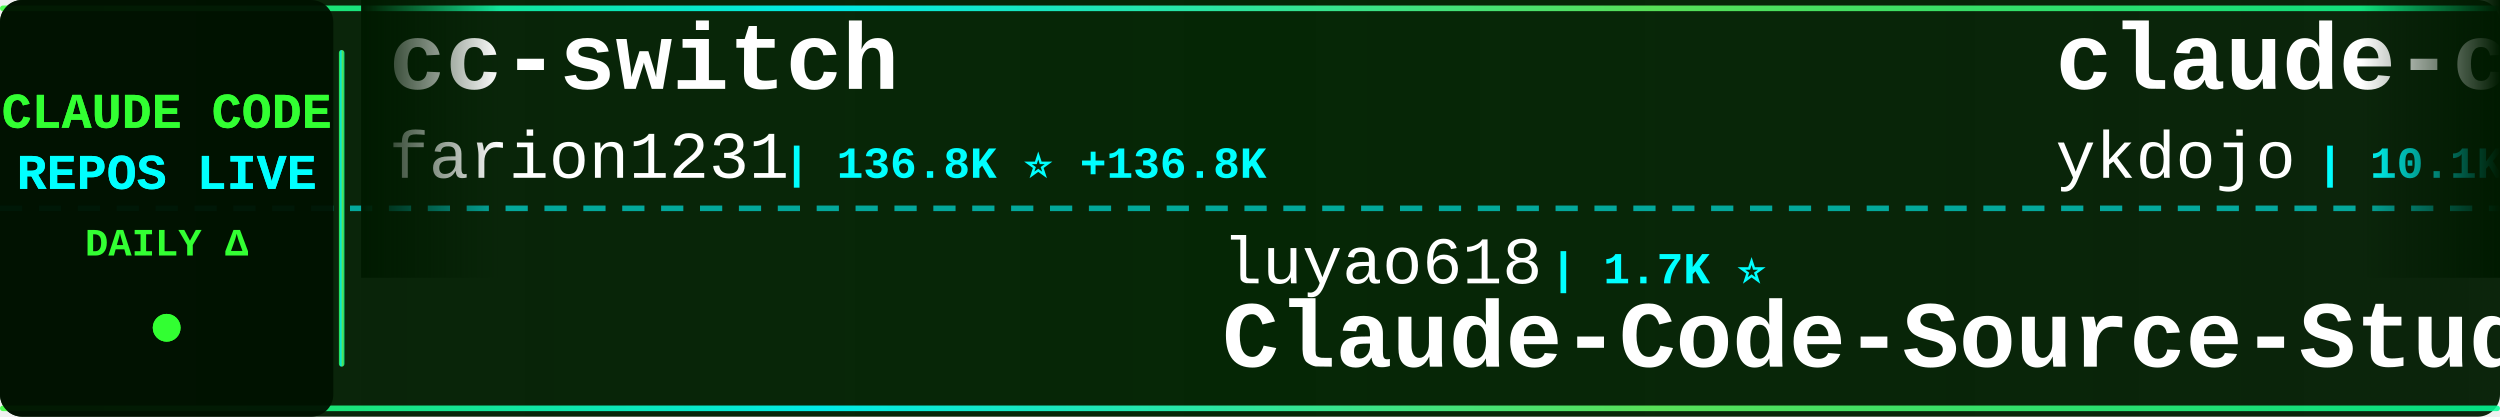
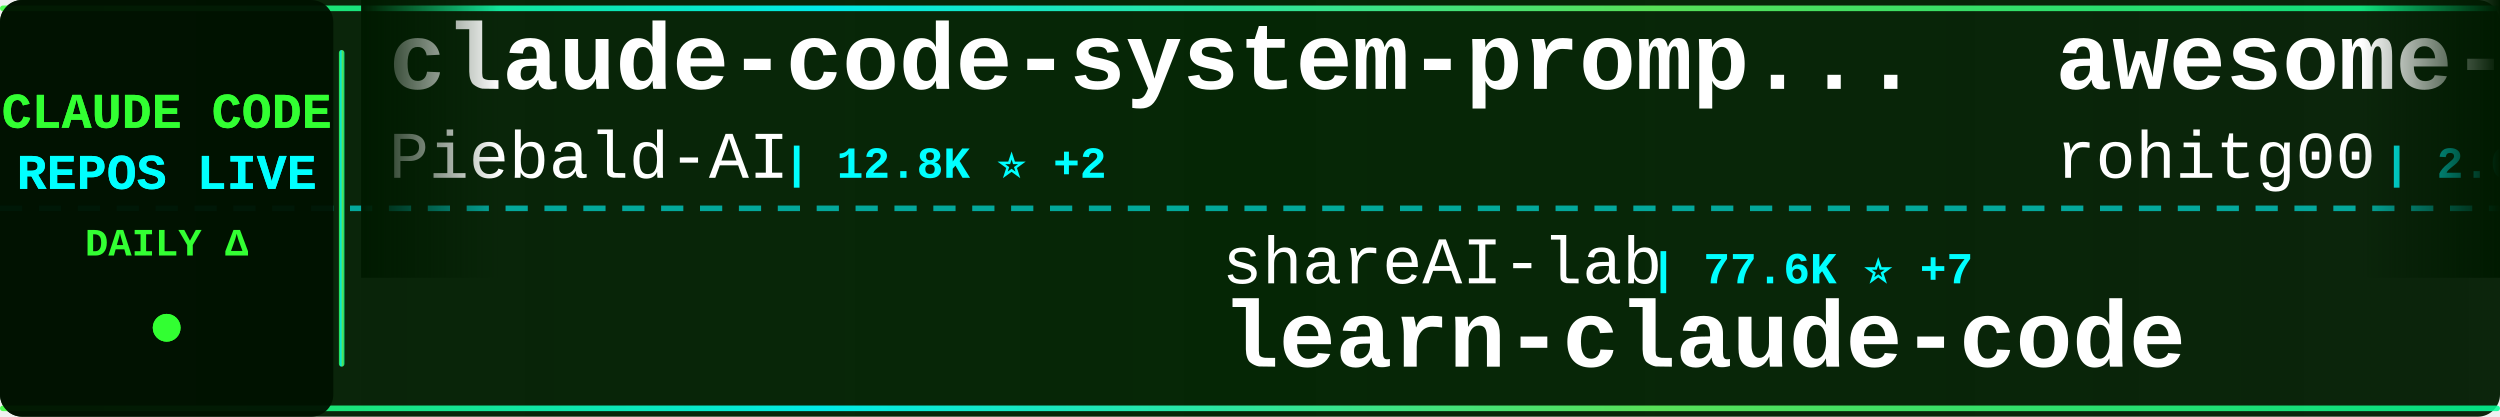
<svg xmlns="http://www.w3.org/2000/svg" width="900" height="150">
  <defs>
    <linearGradient id="tickerBg" x1="0%" y1="0%" x2="100%" y2="0%">
      <stop offset="0%" style="stop-color:#001a00;stop-opacity:0.95" />
      <stop offset="50%" style="stop-color:#002200;stop-opacity:0.98" />
      <stop offset="100%" style="stop-color:#001a00;stop-opacity:0.95" />
    </linearGradient>
    <linearGradient id="borderGrad" x1="0%" y1="0%" x2="100%" y2="0%">
      <stop offset="0%" style="stop-color:#33ff33;stop-opacity:0.85">
        <animate attributeName="stop-opacity" values="0.85;1;0.85" dur="2s" repeatCount="indefinite" />
      </stop>
      <stop offset="33%" style="stop-color:#00ffff;stop-opacity:0.9">
        <animate attributeName="stop-opacity" values="0.9;1;0.9" dur="2.2s" repeatCount="indefinite" />
      </stop>
      <stop offset="66%" style="stop-color:#66ff66;stop-opacity:0.85">
        <animate attributeName="stop-opacity" values="0.85;1;0.85" dur="1.8s" repeatCount="indefinite" />
      </stop>
      <stop offset="100%" style="stop-color:#00ff99;stop-opacity:0.85">
        <animate attributeName="stop-opacity" values="0.85;1;0.85" dur="2s" repeatCount="indefinite" />
      </stop>
    </linearGradient>
    <filter id="textGlow">
      <feGaussianBlur stdDeviation="0.1" result="coloredBlur" />
      <feMerge>
        <feMergeNode in="coloredBlur" />
        <feMergeNode in="SourceGraphic" />
      </feMerge>
    </filter>
    <filter id="metricGlow">
      <feGaussianBlur stdDeviation="0.2" result="coloredBlur" />
      <feMerge>
        <feMergeNode in="coloredBlur" />
        <feMergeNode in="SourceGraphic" />
      </feMerge>
    </filter>
    <linearGradient id="leftFade" x1="0%" y1="0%" x2="100%" y2="0%">
      <stop offset="0%" style="stop-color:#001a00;stop-opacity:1" />
      <stop offset="100%" style="stop-color:#001a00;stop-opacity:0" />
    </linearGradient>
    <linearGradient id="rightFade" x1="0%" y1="0%" x2="100%" y2="0%">
      <stop offset="0%" style="stop-color:#001a00;stop-opacity:0" />
      <stop offset="100%" style="stop-color:#001a00;stop-opacity:1" />
    </linearGradient>
  </defs>
  <rect width="900" height="150" fill="url(#tickerBg)" rx="8" />
  <rect x="0" y="2" width="900" height="2" fill="url(#borderGrad)" rx="1" />
  <rect x="0" y="146" width="900" height="2" fill="url(#borderGrad)" rx="1" />
  <line x1="0" y1="75" x2="900" y2="75" stroke="#00ffff" stroke-width="2" stroke-dasharray="8 6" opacity="0.6" />
  <rect x="0" y="0" width="120" height="150" fill="#001100" opacity="0.95" rx="8" />
  <text x="60" y="46" font-family="'Courier New', monospace" font-size="18" font-weight="bold" fill="#33ff33" text-anchor="middle" filter="url(#textGlow)">
    CLAUDE CODE
  </text>
  <text x="60" y="68" font-family="'Courier New', monospace" font-size="18" font-weight="bold" fill="#00ffff" text-anchor="middle" filter="url(#textGlow)">
    REPOS LIVE
  </text>
  <text x="60" y="92" font-family="'Courier New', monospace" font-size="14" font-weight="bold" fill="#33ff33" text-anchor="middle">
    DAILY Δ
  </text>
  <circle cx="60" cy="118" r="5" fill="#33ff33" filter="url(#metricGlow)">
    <animate attributeName="r" values="4;6;4" dur="1.5s" repeatCount="indefinite" />
    <animate attributeName="opacity" values="0.6;1;0.6" dur="1.5s" repeatCount="indefinite" />
  </circle>
  <rect x="122" y="18" width="2" height="114" fill="url(#borderGrad)" rx="1" />
  <clipPath id="tickerClip">
    <rect x="130" y="0" width="770" height="150" />
  </clipPath>
  <g clip-path="url(#tickerClip)">
    <g id="tickerItems">
      <animateTransform attributeName="transform" attributeType="XML" type="translate" from="0 0" to="-3000 0" dur="54s" repeatCount="indefinite" />
      <g transform="translate(0, 0)">
-         <text x="140" y="32" font-family="'Courier New', monospace" font-size="34" font-weight="bold" fill="#ffffff">cc-switch</text>
-         <text x="140" y="64" font-family="'Courier New', monospace" font-size="24" font-weight="normal" fill="#ffffff" opacity="1.0">farion1231</text>
-         <text x="282" y="64" font-family="'Courier New', monospace" font-size="16" font-weight="bold" fill="#00ffff"> | 136.8K ⭐ +136.8K</text>
+         <text x="140" y="32" font-family="'Courier New', monospace" font-size="34" font-weight="bold" fill="#ffffff">claude-code-system-promp...</text>
+         <text x="140" y="64" font-family="'Courier New', monospace" font-size="24" font-weight="normal" fill="#ffffff" opacity="1.0">Piebald-AI</text>
+         <text x="282" y="64" font-family="'Courier New', monospace" font-size="16" font-weight="bold" fill="#00ffff"> | 12.8K ⭐ +2</text>
      </g>
      <g transform="translate(300, 0)">
-         <text x="140" y="102" font-family="'Courier New', monospace" font-size="24" font-weight="normal" fill="#ffffff" opacity="1.0">luyao618</text>
-         <text x="258" y="102" font-family="'Courier New', monospace" font-size="16" font-weight="bold" fill="#00ffff"> | 1.7K ⭐</text>
-         <text x="140" y="132" font-family="'Courier New', monospace" font-size="34" font-weight="bold" fill="#ffffff">Claude-Code-Source-Study</text>
+         <text x="140" y="102" font-family="'Courier New', monospace" font-size="24" font-weight="normal" fill="#ffffff" opacity="1.0">shareAI-lab</text>
+         <text x="294" y="102" font-family="'Courier New', monospace" font-size="16" font-weight="bold" fill="#00ffff"> | 77.6K ⭐ +7</text>
+         <text x="140" y="132" font-family="'Courier New', monospace" font-size="34" font-weight="bold" fill="#ffffff">learn-claude-code</text>
      </g>
      <g transform="translate(600, 0)">
-         <text x="140" y="32" font-family="'Courier New', monospace" font-size="34" font-weight="bold" fill="#ffffff">claude-code-tips</text>
-         <text x="140" y="64" font-family="'Courier New', monospace" font-size="24" font-weight="normal" fill="#ffffff" opacity="1.0">ykdojo</text>
-         <text x="234" y="64" font-family="'Courier New', monospace" font-size="16" font-weight="bold" fill="#00ffff"> | 10.1K ⭐</text>
+         <text x="140" y="32" font-family="'Courier New', monospace" font-size="34" font-weight="bold" fill="#ffffff">awesome-claude-code-tool...</text>
+         <text x="140" y="64" font-family="'Courier New', monospace" font-size="24" font-weight="normal" fill="#ffffff" opacity="1.0">rohitg00</text>
+         <text x="258" y="64" font-family="'Courier New', monospace" font-size="16" font-weight="bold" fill="#00ffff"> | 2.6K ⭐ +2</text>
      </g>
      <g transform="translate(900, 0)">
-         <text x="140" y="102" font-family="'Courier New', monospace" font-size="24" font-weight="normal" fill="#ffffff" opacity="1.0">digitalsamba</text>
-         <text x="306" y="102" font-family="'Courier New', monospace" font-size="16" font-weight="bold" fill="#00ffff"> | 2.1K ⭐</text>
-         <text x="140" y="132" font-family="'Courier New', monospace" font-size="34" font-weight="bold" fill="#ffffff">claude-code-video-toolki...</text>
+         <text x="140" y="102" font-family="'Courier New', monospace" font-size="24" font-weight="normal" fill="#ffffff" opacity="1.0">SeemSeam</text>
+         <text x="258" y="102" font-family="'Courier New', monospace" font-size="16" font-weight="bold" fill="#00ffff"> | 3.5K ⭐</text>
+         <text x="140" y="132" font-family="'Courier New', monospace" font-size="34" font-weight="bold" fill="#ffffff">claude_codex_bridge</text>
      </g>
      <g transform="translate(1200, 0)">
-         <text x="140" y="32" font-family="'Courier New', monospace" font-size="34" font-weight="bold" fill="#ffffff">claude-code-hooks-master...</text>
-         <text x="140" y="64" font-family="'Courier New', monospace" font-size="24" font-weight="normal" fill="#ffffff" opacity="1.0">disler</text>
-         <text x="234" y="64" font-family="'Courier New', monospace" font-size="16" font-weight="bold" fill="#00ffff"> | 3.9K ⭐</text>
+         <text x="140" y="32" font-family="'Courier New', monospace" font-size="34" font-weight="bold" fill="#ffffff">Claude-Code-Usage-Monito...</text>
+         <text x="140" y="64" font-family="'Courier New', monospace" font-size="24" font-weight="normal" fill="#ffffff" opacity="1.0">Maciek-roboblog</text>
+         <text x="342" y="64" font-family="'Courier New', monospace" font-size="16" font-weight="bold" fill="#00ffff"> | 8.7K ⭐</text>
      </g>
      <g transform="translate(1500, 0)">
-         <text x="140" y="102" font-family="'Courier New', monospace" font-size="24" font-weight="normal" fill="#ffffff" opacity="1.0">Yeachan-Heo</text>
-         <text x="294" y="102" font-family="'Courier New', monospace" font-size="16" font-weight="bold" fill="#00ffff"> | 39.4K ⭐ +2</text>
-         <text x="140" y="132" font-family="'Courier New', monospace" font-size="34" font-weight="bold" fill="#ffffff">oh-my-claudecode</text>
+         <text x="140" y="102" font-family="'Courier New', monospace" font-size="24" font-weight="normal" fill="#ffffff" opacity="1.0">ponponon</text>
+         <text x="258" y="102" font-family="'Courier New', monospace" font-size="16" font-weight="bold" fill="#00ffff"> | 2.3K ⭐</text>
+         <text x="140" y="132" font-family="'Courier New', monospace" font-size="34" font-weight="bold" fill="#ffffff">claude_code_src</text>
      </g>
      <g transform="translate(1800, 0)">
-         <text x="140" y="32" font-family="'Courier New', monospace" font-size="34" font-weight="bold" fill="#ffffff">claude-code-source</text>
-         <text x="140" y="64" font-family="'Courier New', monospace" font-size="24" font-weight="normal" fill="#ffffff" opacity="1.0">AprilNEA</text>
-         <text x="258" y="64" font-family="'Courier New', monospace" font-size="16" font-weight="bold" fill="#00ffff"> | 391 ⭐</text>
+         <text x="140" y="32" font-family="'Courier New', monospace" font-size="34" font-weight="bold" fill="#ffffff">claude-code-video-toolki...</text>
+         <text x="140" y="64" font-family="'Courier New', monospace" font-size="24" font-weight="normal" fill="#ffffff" opacity="1.0">digitalsamba</text>
+         <text x="306" y="64" font-family="'Courier New', monospace" font-size="16" font-weight="bold" fill="#00ffff"> | 2.1K ⭐</text>
      </g>
      <g transform="translate(2100, 0)">
-         <text x="140" y="102" font-family="'Courier New', monospace" font-size="24" font-weight="normal" fill="#ffffff" opacity="1.0">ghuntley</text>
-         <text x="258" y="102" font-family="'Courier New', monospace" font-size="16" font-weight="bold" fill="#00ffff"> | 992 ⭐ +992</text>
-         <text x="140" y="132" font-family="'Courier New', monospace" font-size="34" font-weight="bold" fill="#ffffff">claude-code-source-code-...</text>
+         <text x="140" y="102" font-family="'Courier New', monospace" font-size="24" font-weight="normal" fill="#ffffff" opacity="1.0">zebbern</text>
+         <text x="246" y="102" font-family="'Courier New', monospace" font-size="16" font-weight="bold" fill="#00ffff"> | 4.6K ⭐ -1</text>
+         <text x="140" y="132" font-family="'Courier New', monospace" font-size="34" font-weight="bold" fill="#ffffff">claude-code-guide</text>
      </g>
      <g transform="translate(2400, 0)">
-         <text x="140" y="32" font-family="'Courier New', monospace" font-size="34" font-weight="bold" fill="#ffffff">claude-code-source-build</text>
-         <text x="140" y="64" font-family="'Courier New', monospace" font-size="24" font-weight="normal" fill="#ffffff" opacity="1.0">andrew-kramer-inno</text>
-         <text x="378" y="64" font-family="'Courier New', monospace" font-size="16" font-weight="bold" fill="#00ffff"> | 595 ⭐</text>
+         <text x="140" y="32" font-family="'Courier New', monospace" font-size="34" font-weight="bold" fill="#ffffff">andrej-karpathy-skills</text>
+         <text x="140" y="64" font-family="'Courier New', monospace" font-size="24" font-weight="normal" fill="#ffffff" opacity="1.0">multica-ai</text>
+         <text x="282" y="64" font-family="'Courier New', monospace" font-size="16" font-weight="bold" fill="#00ffff"> | 215.1K ⭐ +35</text>
      </g>
      <g transform="translate(2700, 0)">
-         <text x="140" y="102" font-family="'Courier New', monospace" font-size="24" font-weight="normal" fill="#ffffff" opacity="1.0">ChrisWiles</text>
-         <text x="282" y="102" font-family="'Courier New', monospace" font-size="16" font-weight="bold" fill="#00ffff"> | 6.1K ⭐</text>
-         <text x="140" y="132" font-family="'Courier New', monospace" font-size="34" font-weight="bold" fill="#ffffff">claude-code-showcase</text>
+         <text x="140" y="102" font-family="'Courier New', monospace" font-size="24" font-weight="normal" fill="#ffffff" opacity="1.0">feiskyer</text>
+         <text x="258" y="102" font-family="'Courier New', monospace" font-size="16" font-weight="bold" fill="#00ffff"> | 1.7K ⭐</text>
+         <text x="140" y="132" font-family="'Courier New', monospace" font-size="34" font-weight="bold" fill="#ffffff">claude-code-settings</text>
      </g>
      <g transform="translate(3000, 0)">
-         <text x="140" y="32" font-family="'Courier New', monospace" font-size="34" font-weight="bold" fill="#ffffff">cc-switch</text>
-         <text x="140" y="64" font-family="'Courier New', monospace" font-size="24" font-weight="normal" fill="#ffffff" opacity="1.0">farion1231</text>
-         <text x="282" y="64" font-family="'Courier New', monospace" font-size="16" font-weight="bold" fill="#00ffff"> | 136.8K ⭐ +136.8K</text>
+         <text x="140" y="32" font-family="'Courier New', monospace" font-size="34" font-weight="bold" fill="#ffffff">claude-code-system-promp...</text>
+         <text x="140" y="64" font-family="'Courier New', monospace" font-size="24" font-weight="normal" fill="#ffffff" opacity="1.0">Piebald-AI</text>
+         <text x="282" y="64" font-family="'Courier New', monospace" font-size="16" font-weight="bold" fill="#00ffff"> | 12.8K ⭐ +2</text>
      </g>
      <g transform="translate(3300, 0)">
-         <text x="140" y="102" font-family="'Courier New', monospace" font-size="24" font-weight="normal" fill="#ffffff" opacity="1.0">luyao618</text>
-         <text x="258" y="102" font-family="'Courier New', monospace" font-size="16" font-weight="bold" fill="#00ffff"> | 1.7K ⭐</text>
-         <text x="140" y="132" font-family="'Courier New', monospace" font-size="34" font-weight="bold" fill="#ffffff">Claude-Code-Source-Study</text>
+         <text x="140" y="102" font-family="'Courier New', monospace" font-size="24" font-weight="normal" fill="#ffffff" opacity="1.0">shareAI-lab</text>
+         <text x="294" y="102" font-family="'Courier New', monospace" font-size="16" font-weight="bold" fill="#00ffff"> | 77.6K ⭐ +7</text>
+         <text x="140" y="132" font-family="'Courier New', monospace" font-size="34" font-weight="bold" fill="#ffffff">learn-claude-code</text>
      </g>
      <g transform="translate(3600, 0)">
-         <text x="140" y="32" font-family="'Courier New', monospace" font-size="34" font-weight="bold" fill="#ffffff">claude-code-tips</text>
-         <text x="140" y="64" font-family="'Courier New', monospace" font-size="24" font-weight="normal" fill="#ffffff" opacity="1.0">ykdojo</text>
-         <text x="234" y="64" font-family="'Courier New', monospace" font-size="16" font-weight="bold" fill="#00ffff"> | 10.1K ⭐</text>
+         <text x="140" y="32" font-family="'Courier New', monospace" font-size="34" font-weight="bold" fill="#ffffff">awesome-claude-code-tool...</text>
+         <text x="140" y="64" font-family="'Courier New', monospace" font-size="24" font-weight="normal" fill="#ffffff" opacity="1.0">rohitg00</text>
+         <text x="258" y="64" font-family="'Courier New', monospace" font-size="16" font-weight="bold" fill="#00ffff"> | 2.6K ⭐ +2</text>
      </g>
      <g transform="translate(3900, 0)">
-         <text x="140" y="102" font-family="'Courier New', monospace" font-size="24" font-weight="normal" fill="#ffffff" opacity="1.0">digitalsamba</text>
-         <text x="306" y="102" font-family="'Courier New', monospace" font-size="16" font-weight="bold" fill="#00ffff"> | 2.1K ⭐</text>
-         <text x="140" y="132" font-family="'Courier New', monospace" font-size="34" font-weight="bold" fill="#ffffff">claude-code-video-toolki...</text>
+         <text x="140" y="102" font-family="'Courier New', monospace" font-size="24" font-weight="normal" fill="#ffffff" opacity="1.0">SeemSeam</text>
+         <text x="258" y="102" font-family="'Courier New', monospace" font-size="16" font-weight="bold" fill="#00ffff"> | 3.5K ⭐</text>
+         <text x="140" y="132" font-family="'Courier New', monospace" font-size="34" font-weight="bold" fill="#ffffff">claude_codex_bridge</text>
      </g>
    </g>
  </g>
  <rect x="130" y="0" width="50" height="100" fill="url(#leftFade)" />
  <rect x="850" y="0" width="50" height="100" fill="url(#rightFade)" />
</svg>
